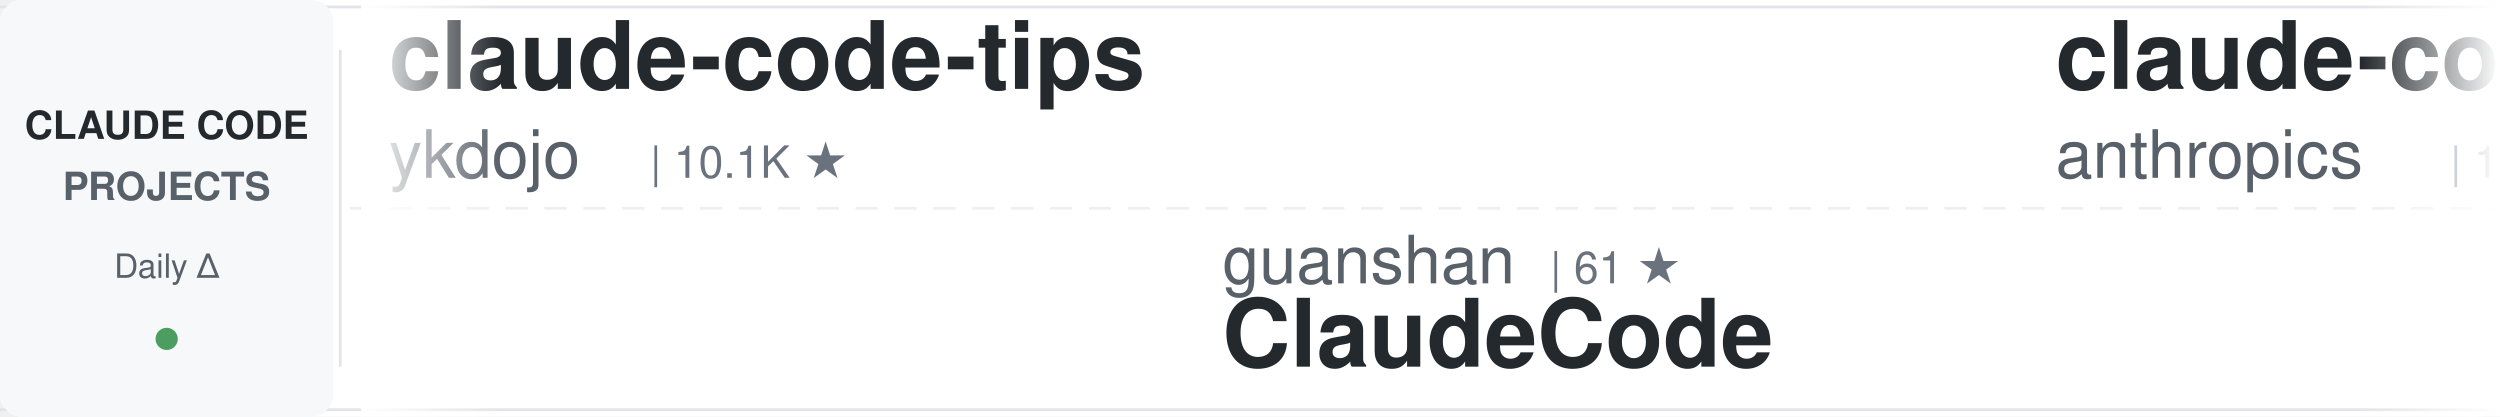
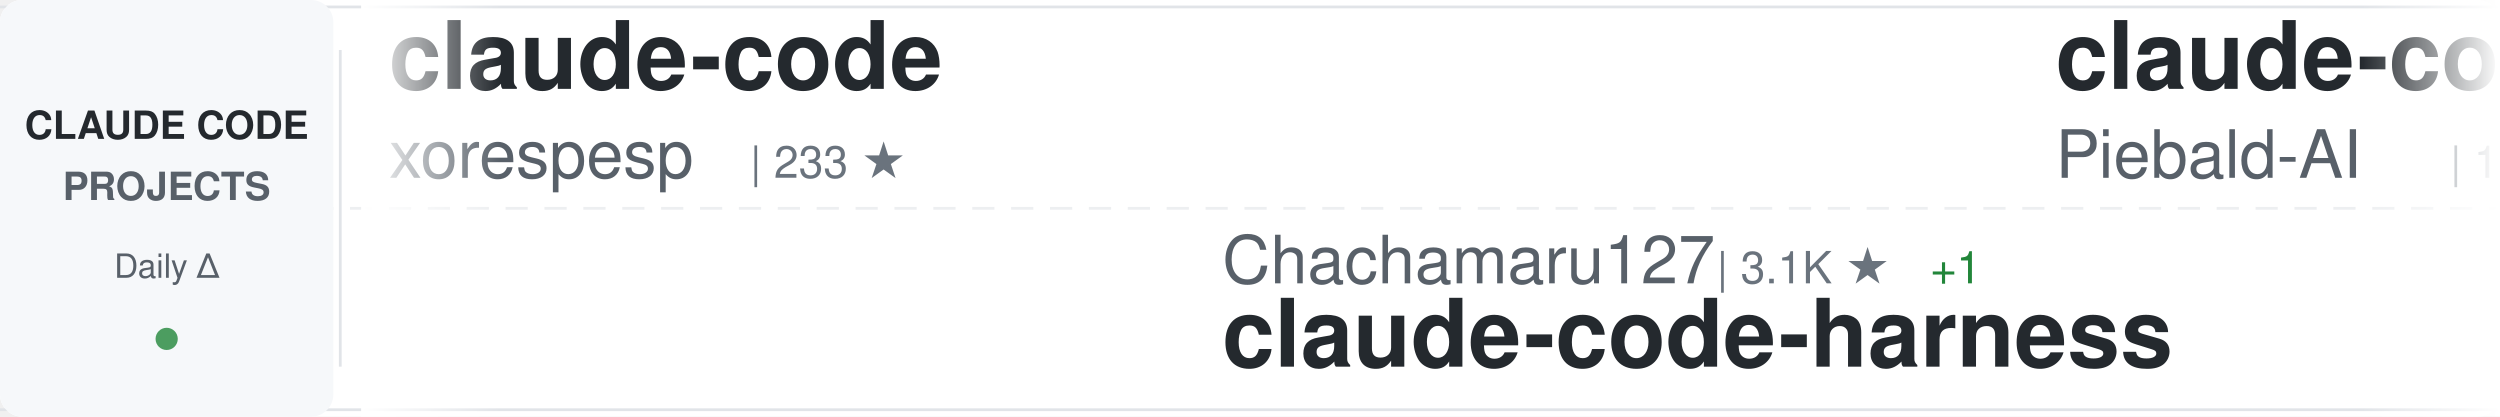
<svg xmlns="http://www.w3.org/2000/svg" width="900" height="150">
  <defs>
    <linearGradient id="awesomeLeftFade" x1="0%" y1="0%" x2="100%" y2="0%">
      <stop offset="0%" style="stop-color:#ffffff;stop-opacity:1" />
      <stop offset="100%" style="stop-color:#ffffff;stop-opacity:0" />
    </linearGradient>
    <linearGradient id="awesomeRightFade" x1="0%" y1="0%" x2="100%" y2="0%">
      <stop offset="0%" style="stop-color:#ffffff;stop-opacity:0" />
      <stop offset="100%" style="stop-color:#ffffff;stop-opacity:1" />
    </linearGradient>
  </defs>
  <rect width="900" height="150" fill="#ffffff" rx="8" />
  <rect x="0" y="2" width="900" height="1" fill="#e1e4e8" />
  <rect x="0" y="147" width="900" height="1" fill="#e1e4e8" />
  <line x1="0" y1="75" x2="900" y2="75" stroke="#e1e4e8" stroke-width="1" stroke-dasharray="8 6" opacity="0.6" />
  <rect x="0" y="0" width="120" height="150" fill="#f6f8fa" rx="8" />
  <text x="60" y="50" font-family="-apple-system, BlinkMacSystemFont, 'Segoe UI', Helvetica, Arial, sans-serif" font-size="14" font-weight="600" fill="#24292e" text-anchor="middle">CLAUDE CODE</text>
  <text x="60" y="72" font-family="-apple-system, BlinkMacSystemFont, 'Segoe UI', Helvetica, Arial, sans-serif" font-size="14" font-weight="600" fill="#586069" text-anchor="middle">PROJECTS</text>
  <text x="60" y="100" font-family="-apple-system, BlinkMacSystemFont, 'Segoe UI', Helvetica, Arial, sans-serif" font-size="12" font-weight="500" fill="#586069" text-anchor="middle">Daily Δ</text>
  <circle cx="60" cy="122" r="4" fill="#22863a" opacity="0.8" />
  <rect x="122" y="18" width="1" height="114" fill="#e1e4e8" />
  <clipPath id="awesomeTickerClip">
    <rect x="130" y="0" width="770" height="150" />
  </clipPath>
  <g clip-path="url(#awesomeTickerClip)">
    <g id="awesomeTickerItems">
      <animateTransform attributeName="transform" attributeType="XML" type="translate" from="0 0" to="-3000 0" dur="54s" repeatCount="indefinite" />
      <g transform="translate(0, 0)">
-         <text x="140" y="32" font-family="-apple-system, BlinkMacSystemFont, 'Segoe UI', Helvetica, Arial, sans-serif" font-size="34" font-weight="600" fill="#24292e">claude-code-tips</text>
-         <text x="140" y="64" font-family="-apple-system, BlinkMacSystemFont, 'Segoe UI', Helvetica, Arial, sans-serif" font-size="24" font-weight="400" fill="#586069">ykdojo</text>
-         <text x="234" y="64" font-family="-apple-system, BlinkMacSystemFont, 'Segoe UI', Helvetica, Arial, sans-serif" font-size="16" font-weight="500" fill="#6a737d">| 10.1K ★</text>
-       </g>
-       <g transform="translate(300, 0)">
-         <text x="140" y="102" font-family="-apple-system, BlinkMacSystemFont, 'Segoe UI', Helvetica, Arial, sans-serif" font-size="24" font-weight="400" fill="#586069">guanshan</text>
-         <text x="258" y="102" font-family="-apple-system, BlinkMacSystemFont, 'Segoe UI', Helvetica, Arial, sans-serif" font-size="16" font-weight="500" fill="#6a737d">| 61 ★</text>
-         <text x="140" y="132" font-family="-apple-system, BlinkMacSystemFont, 'Segoe UI', Helvetica, Arial, sans-serif" font-size="34" font-weight="600" fill="#24292e">ClaudeCode</text>
-       </g>
-       <g transform="translate(600, 0)">
-         <text x="140" y="32" font-family="-apple-system, BlinkMacSystemFont, 'Segoe UI', Helvetica, Arial, sans-serif" font-size="34" font-weight="600" fill="#24292e">claude-code</text>
-         <text x="140" y="64" font-family="-apple-system, BlinkMacSystemFont, 'Segoe UI', Helvetica, Arial, sans-serif" font-size="24" font-weight="400" fill="#586069">anthropics</text>
-         <text x="282" y="64" font-family="-apple-system, BlinkMacSystemFont, 'Segoe UI', Helvetica, Arial, sans-serif" font-size="16" font-weight="500" fill="#6a737d">| 147.0K ★</text>
-         <text x="377" y="64" font-family="-apple-system, BlinkMacSystemFont, 'Segoe UI', Helvetica, Arial, sans-serif" font-size="16" font-weight="500" fill="#22863a"> +83</text>
-       </g>
-       <g transform="translate(900, 0)">
-         <text x="140" y="102" font-family="-apple-system, BlinkMacSystemFont, 'Segoe UI', Helvetica, Arial, sans-serif" font-size="24" font-weight="400" fill="#586069">andrew-kramer-inno</text>
-         <text x="378" y="102" font-family="-apple-system, BlinkMacSystemFont, 'Segoe UI', Helvetica, Arial, sans-serif" font-size="16" font-weight="500" fill="#6a737d">| 596 ★</text>
-         <text x="140" y="132" font-family="-apple-system, BlinkMacSystemFont, 'Segoe UI', Helvetica, Arial, sans-serif" font-size="34" font-weight="600" fill="#24292e">claude-code-source-build</text>
-       </g>
-       <g transform="translate(1200, 0)">
        <text x="140" y="32" font-family="-apple-system, BlinkMacSystemFont, 'Segoe UI', Helvetica, Arial, sans-serif" font-size="34" font-weight="600" fill="#24292e">claude-code</text>
        <text x="140" y="64" font-family="-apple-system, BlinkMacSystemFont, 'Segoe UI', Helvetica, Arial, sans-serif" font-size="24" font-weight="400" fill="#586069">xorespesp</text>
        <text x="270" y="64" font-family="-apple-system, BlinkMacSystemFont, 'Segoe UI', Helvetica, Arial, sans-serif" font-size="16" font-weight="500" fill="#6a737d">| 233 ★</text>
      </g>
+       <g transform="translate(300, 0)">
+         <text x="140" y="102" font-family="-apple-system, BlinkMacSystemFont, 'Segoe UI', Helvetica, Arial, sans-serif" font-size="24" font-weight="400" fill="#586069">Chachamaru127</text>
+         <text x="318" y="102" font-family="-apple-system, BlinkMacSystemFont, 'Segoe UI', Helvetica, Arial, sans-serif" font-size="16" font-weight="500" fill="#6a737d">| 3.1K ★</text>
+         <text x="395" y="102" font-family="-apple-system, BlinkMacSystemFont, 'Segoe UI', Helvetica, Arial, sans-serif" font-size="16" font-weight="500" fill="#22863a"> +1</text>
+         <text x="140" y="132" font-family="-apple-system, BlinkMacSystemFont, 'Segoe UI', Helvetica, Arial, sans-serif" font-size="34" font-weight="600" fill="#24292e">claude-code-harness</text>
+       </g>
+       <g transform="translate(600, 0)">
+         <text x="140" y="32" font-family="-apple-system, BlinkMacSystemFont, 'Segoe UI', Helvetica, Arial, sans-serif" font-size="34" font-weight="600" fill="#24292e">claude-code-system-promp...</text>
+         <text x="140" y="64" font-family="-apple-system, BlinkMacSystemFont, 'Segoe UI', Helvetica, Arial, sans-serif" font-size="24" font-weight="400" fill="#586069">Piebald-AI</text>
+         <text x="282" y="64" font-family="-apple-system, BlinkMacSystemFont, 'Segoe UI', Helvetica, Arial, sans-serif" font-size="16" font-weight="500" fill="#6a737d">| 12.7K ★</text>
+       </g>
+       <g transform="translate(900, 0)">
+         <text x="140" y="102" font-family="-apple-system, BlinkMacSystemFont, 'Segoe UI', Helvetica, Arial, sans-serif" font-size="24" font-weight="400" fill="#586069">sugyan</text>
+         <text x="234" y="102" font-family="-apple-system, BlinkMacSystemFont, 'Segoe UI', Helvetica, Arial, sans-serif" font-size="16" font-weight="500" fill="#6a737d">| 1.1K ★</text>
+         <text x="140" y="132" font-family="-apple-system, BlinkMacSystemFont, 'Segoe UI', Helvetica, Arial, sans-serif" font-size="34" font-weight="600" fill="#24292e">claude-code-webui</text>
+       </g>
+       <g transform="translate(1200, 0)">
+         <text x="140" y="32" font-family="-apple-system, BlinkMacSystemFont, 'Segoe UI', Helvetica, Arial, sans-serif" font-size="34" font-weight="600" fill="#24292e">claude-code-guide</text>
+         <text x="140" y="64" font-family="-apple-system, BlinkMacSystemFont, 'Segoe UI', Helvetica, Arial, sans-serif" font-size="24" font-weight="400" fill="#586069">Cranot</text>
+         <text x="234" y="64" font-family="-apple-system, BlinkMacSystemFont, 'Segoe UI', Helvetica, Arial, sans-serif" font-size="16" font-weight="500" fill="#6a737d">| 2.9K ★</text>
+       </g>
      <g transform="translate(1500, 0)">
-         <text x="140" y="102" font-family="-apple-system, BlinkMacSystemFont, 'Segoe UI', Helvetica, Arial, sans-serif" font-size="24" font-weight="400" fill="#586069">Yuyz0112</text>
-         <text x="258" y="102" font-family="-apple-system, BlinkMacSystemFont, 'Segoe UI', Helvetica, Arial, sans-serif" font-size="16" font-weight="500" fill="#6a737d">| 2.4K ★</text>
-         <text x="335" y="102" font-family="-apple-system, BlinkMacSystemFont, 'Segoe UI', Helvetica, Arial, sans-serif" font-size="16" font-weight="500" fill="#cb2431"> -1</text>
-         <text x="140" y="132" font-family="-apple-system, BlinkMacSystemFont, 'Segoe UI', Helvetica, Arial, sans-serif" font-size="34" font-weight="600" fill="#24292e">claude-code-reverse</text>
+         <text x="140" y="102" font-family="-apple-system, BlinkMacSystemFont, 'Segoe UI', Helvetica, Arial, sans-serif" font-size="24" font-weight="400" fill="#586069">zstmfhy</text>
+         <text x="246" y="102" font-family="-apple-system, BlinkMacSystemFont, 'Segoe UI', Helvetica, Arial, sans-serif" font-size="16" font-weight="500" fill="#6a737d">| 189 ★</text>
+         <text x="140" y="132" font-family="-apple-system, BlinkMacSystemFont, 'Segoe UI', Helvetica, Arial, sans-serif" font-size="34" font-weight="600" fill="#24292e">Claude-code</text>
      </g>
      <g transform="translate(1800, 0)">
-         <text x="140" y="32" font-family="-apple-system, BlinkMacSystemFont, 'Segoe UI', Helvetica, Arial, sans-serif" font-size="34" font-weight="600" fill="#24292e">collection-claude-code-s...</text>
-         <text x="140" y="64" font-family="-apple-system, BlinkMacSystemFont, 'Segoe UI', Helvetica, Arial, sans-serif" font-size="24" font-weight="400" fill="#586069">chauncygu</text>
-         <text x="270" y="64" font-family="-apple-system, BlinkMacSystemFont, 'Segoe UI', Helvetica, Arial, sans-serif" font-size="16" font-weight="500" fill="#6a737d">| 2.8K ★</text>
-         <text x="347" y="64" font-family="-apple-system, BlinkMacSystemFont, 'Segoe UI', Helvetica, Arial, sans-serif" font-size="16" font-weight="500" fill="#cb2431"> -1</text>
+         <text x="140" y="32" font-family="-apple-system, BlinkMacSystemFont, 'Segoe UI', Helvetica, Arial, sans-serif" font-size="34" font-weight="600" fill="#24292e">claude-code-guide</text>
+         <text x="140" y="64" font-family="-apple-system, BlinkMacSystemFont, 'Segoe UI', Helvetica, Arial, sans-serif" font-size="24" font-weight="400" fill="#586069">zebbern</text>
+         <text x="246" y="64" font-family="-apple-system, BlinkMacSystemFont, 'Segoe UI', Helvetica, Arial, sans-serif" font-size="16" font-weight="500" fill="#6a737d">| 4.6K ★</text>
      </g>
      <g transform="translate(2100, 0)">
-         <text x="140" y="102" font-family="-apple-system, BlinkMacSystemFont, 'Segoe UI', Helvetica, Arial, sans-serif" font-size="24" font-weight="400" fill="#586069">mehmoodosman</text>
-         <text x="306" y="102" font-family="-apple-system, BlinkMacSystemFont, 'Segoe UI', Helvetica, Arial, sans-serif" font-size="16" font-weight="500" fill="#6a737d">| 174 ★</text>
-         <text x="140" y="132" font-family="-apple-system, BlinkMacSystemFont, 'Segoe UI', Helvetica, Arial, sans-serif" font-size="34" font-weight="600" fill="#24292e">claude-code</text>
+         <text x="140" y="102" font-family="-apple-system, BlinkMacSystemFont, 'Segoe UI', Helvetica, Arial, sans-serif" font-size="24" font-weight="400" fill="#586069">OneRedOak</text>
+         <text x="270" y="102" font-family="-apple-system, BlinkMacSystemFont, 'Segoe UI', Helvetica, Arial, sans-serif" font-size="16" font-weight="500" fill="#6a737d">| 3.9K ★</text>
+         <text x="140" y="132" font-family="-apple-system, BlinkMacSystemFont, 'Segoe UI', Helvetica, Arial, sans-serif" font-size="34" font-weight="600" fill="#24292e">claude-code-workflows</text>
      </g>
      <g transform="translate(2400, 0)">
-         <text x="140" y="32" font-family="-apple-system, BlinkMacSystemFont, 'Segoe UI', Helvetica, Arial, sans-serif" font-size="34" font-weight="600" fill="#24292e">claude-code-engineering</text>
-         <text x="140" y="64" font-family="-apple-system, BlinkMacSystemFont, 'Segoe UI', Helvetica, Arial, sans-serif" font-size="24" font-weight="400" fill="#586069">huangjia2019</text>
-         <text x="306" y="64" font-family="-apple-system, BlinkMacSystemFont, 'Segoe UI', Helvetica, Arial, sans-serif" font-size="16" font-weight="500" fill="#6a737d">| 1.1K ★</text>
+         <text x="140" y="32" font-family="-apple-system, BlinkMacSystemFont, 'Segoe UI', Helvetica, Arial, sans-serif" font-size="34" font-weight="600" fill="#24292e">edmunds-claude-code</text>
+         <text x="140" y="64" font-family="-apple-system, BlinkMacSystemFont, 'Segoe UI', Helvetica, Arial, sans-serif" font-size="24" font-weight="400" fill="#586069">edmund-io</text>
+         <text x="270" y="64" font-family="-apple-system, BlinkMacSystemFont, 'Segoe UI', Helvetica, Arial, sans-serif" font-size="16" font-weight="500" fill="#6a737d">| 1.5K ★</text>
      </g>
      <g transform="translate(2700, 0)">
-         <text x="140" y="102" font-family="-apple-system, BlinkMacSystemFont, 'Segoe UI', Helvetica, Arial, sans-serif" font-size="24" font-weight="400" fill="#586069">huangserva</text>
-         <text x="282" y="102" font-family="-apple-system, BlinkMacSystemFont, 'Segoe UI', Helvetica, Arial, sans-serif" font-size="16" font-weight="500" fill="#6a737d">| 630 ★</text>
-         <text x="140" y="132" font-family="-apple-system, BlinkMacSystemFont, 'Segoe UI', Helvetica, Arial, sans-serif" font-size="34" font-weight="600" fill="#24292e">claude-code-cli</text>
+         <text x="140" y="102" font-family="-apple-system, BlinkMacSystemFont, 'Segoe UI', Helvetica, Arial, sans-serif" font-size="24" font-weight="400" fill="#586069">huangjia2019</text>
+         <text x="306" y="102" font-family="-apple-system, BlinkMacSystemFont, 'Segoe UI', Helvetica, Arial, sans-serif" font-size="16" font-weight="500" fill="#6a737d">| 1.1K ★</text>
+         <text x="140" y="132" font-family="-apple-system, BlinkMacSystemFont, 'Segoe UI', Helvetica, Arial, sans-serif" font-size="34" font-weight="600" fill="#24292e">claude-code-engineering</text>
      </g>
      <g transform="translate(3000, 0)">
-         <text x="140" y="32" font-family="-apple-system, BlinkMacSystemFont, 'Segoe UI', Helvetica, Arial, sans-serif" font-size="34" font-weight="600" fill="#24292e">claude-code-tips</text>
-         <text x="140" y="64" font-family="-apple-system, BlinkMacSystemFont, 'Segoe UI', Helvetica, Arial, sans-serif" font-size="24" font-weight="400" fill="#586069">ykdojo</text>
-         <text x="234" y="64" font-family="-apple-system, BlinkMacSystemFont, 'Segoe UI', Helvetica, Arial, sans-serif" font-size="16" font-weight="500" fill="#6a737d">| 10.1K ★</text>
+         <text x="140" y="32" font-family="-apple-system, BlinkMacSystemFont, 'Segoe UI', Helvetica, Arial, sans-serif" font-size="34" font-weight="600" fill="#24292e">claude-code</text>
+         <text x="140" y="64" font-family="-apple-system, BlinkMacSystemFont, 'Segoe UI', Helvetica, Arial, sans-serif" font-size="24" font-weight="400" fill="#586069">xorespesp</text>
+         <text x="270" y="64" font-family="-apple-system, BlinkMacSystemFont, 'Segoe UI', Helvetica, Arial, sans-serif" font-size="16" font-weight="500" fill="#6a737d">| 233 ★</text>
      </g>
      <g transform="translate(3300, 0)">
-         <text x="140" y="102" font-family="-apple-system, BlinkMacSystemFont, 'Segoe UI', Helvetica, Arial, sans-serif" font-size="24" font-weight="400" fill="#586069">guanshan</text>
-         <text x="258" y="102" font-family="-apple-system, BlinkMacSystemFont, 'Segoe UI', Helvetica, Arial, sans-serif" font-size="16" font-weight="500" fill="#6a737d">| 61 ★</text>
-         <text x="140" y="132" font-family="-apple-system, BlinkMacSystemFont, 'Segoe UI', Helvetica, Arial, sans-serif" font-size="34" font-weight="600" fill="#24292e">ClaudeCode</text>
+         <text x="140" y="102" font-family="-apple-system, BlinkMacSystemFont, 'Segoe UI', Helvetica, Arial, sans-serif" font-size="24" font-weight="400" fill="#586069">Chachamaru127</text>
+         <text x="318" y="102" font-family="-apple-system, BlinkMacSystemFont, 'Segoe UI', Helvetica, Arial, sans-serif" font-size="16" font-weight="500" fill="#6a737d">| 3.1K ★</text>
+         <text x="395" y="102" font-family="-apple-system, BlinkMacSystemFont, 'Segoe UI', Helvetica, Arial, sans-serif" font-size="16" font-weight="500" fill="#22863a"> +1</text>
+         <text x="140" y="132" font-family="-apple-system, BlinkMacSystemFont, 'Segoe UI', Helvetica, Arial, sans-serif" font-size="34" font-weight="600" fill="#24292e">claude-code-harness</text>
      </g>
      <g transform="translate(3600, 0)">
-         <text x="140" y="32" font-family="-apple-system, BlinkMacSystemFont, 'Segoe UI', Helvetica, Arial, sans-serif" font-size="34" font-weight="600" fill="#24292e">claude-code</text>
-         <text x="140" y="64" font-family="-apple-system, BlinkMacSystemFont, 'Segoe UI', Helvetica, Arial, sans-serif" font-size="24" font-weight="400" fill="#586069">anthropics</text>
-         <text x="282" y="64" font-family="-apple-system, BlinkMacSystemFont, 'Segoe UI', Helvetica, Arial, sans-serif" font-size="16" font-weight="500" fill="#6a737d">| 147.0K ★</text>
-         <text x="377" y="64" font-family="-apple-system, BlinkMacSystemFont, 'Segoe UI', Helvetica, Arial, sans-serif" font-size="16" font-weight="500" fill="#22863a"> +83</text>
+         <text x="140" y="32" font-family="-apple-system, BlinkMacSystemFont, 'Segoe UI', Helvetica, Arial, sans-serif" font-size="34" font-weight="600" fill="#24292e">claude-code-system-promp...</text>
+         <text x="140" y="64" font-family="-apple-system, BlinkMacSystemFont, 'Segoe UI', Helvetica, Arial, sans-serif" font-size="24" font-weight="400" fill="#586069">Piebald-AI</text>
+         <text x="282" y="64" font-family="-apple-system, BlinkMacSystemFont, 'Segoe UI', Helvetica, Arial, sans-serif" font-size="16" font-weight="500" fill="#6a737d">| 12.7K ★</text>
      </g>
      <g transform="translate(3900, 0)">
-         <text x="140" y="102" font-family="-apple-system, BlinkMacSystemFont, 'Segoe UI', Helvetica, Arial, sans-serif" font-size="24" font-weight="400" fill="#586069">andrew-kramer-inno</text>
-         <text x="378" y="102" font-family="-apple-system, BlinkMacSystemFont, 'Segoe UI', Helvetica, Arial, sans-serif" font-size="16" font-weight="500" fill="#6a737d">| 596 ★</text>
-         <text x="140" y="132" font-family="-apple-system, BlinkMacSystemFont, 'Segoe UI', Helvetica, Arial, sans-serif" font-size="34" font-weight="600" fill="#24292e">claude-code-source-build</text>
+         <text x="140" y="102" font-family="-apple-system, BlinkMacSystemFont, 'Segoe UI', Helvetica, Arial, sans-serif" font-size="24" font-weight="400" fill="#586069">sugyan</text>
+         <text x="234" y="102" font-family="-apple-system, BlinkMacSystemFont, 'Segoe UI', Helvetica, Arial, sans-serif" font-size="16" font-weight="500" fill="#6a737d">| 1.1K ★</text>
+         <text x="140" y="132" font-family="-apple-system, BlinkMacSystemFont, 'Segoe UI', Helvetica, Arial, sans-serif" font-size="34" font-weight="600" fill="#24292e">claude-code-webui</text>
      </g>
    </g>
  </g>
  <rect x="130" y="0" width="50" height="150" fill="url(#awesomeLeftFade)" />
  <rect x="850" y="0" width="50" height="150" fill="url(#awesomeRightFade)" />
</svg>
